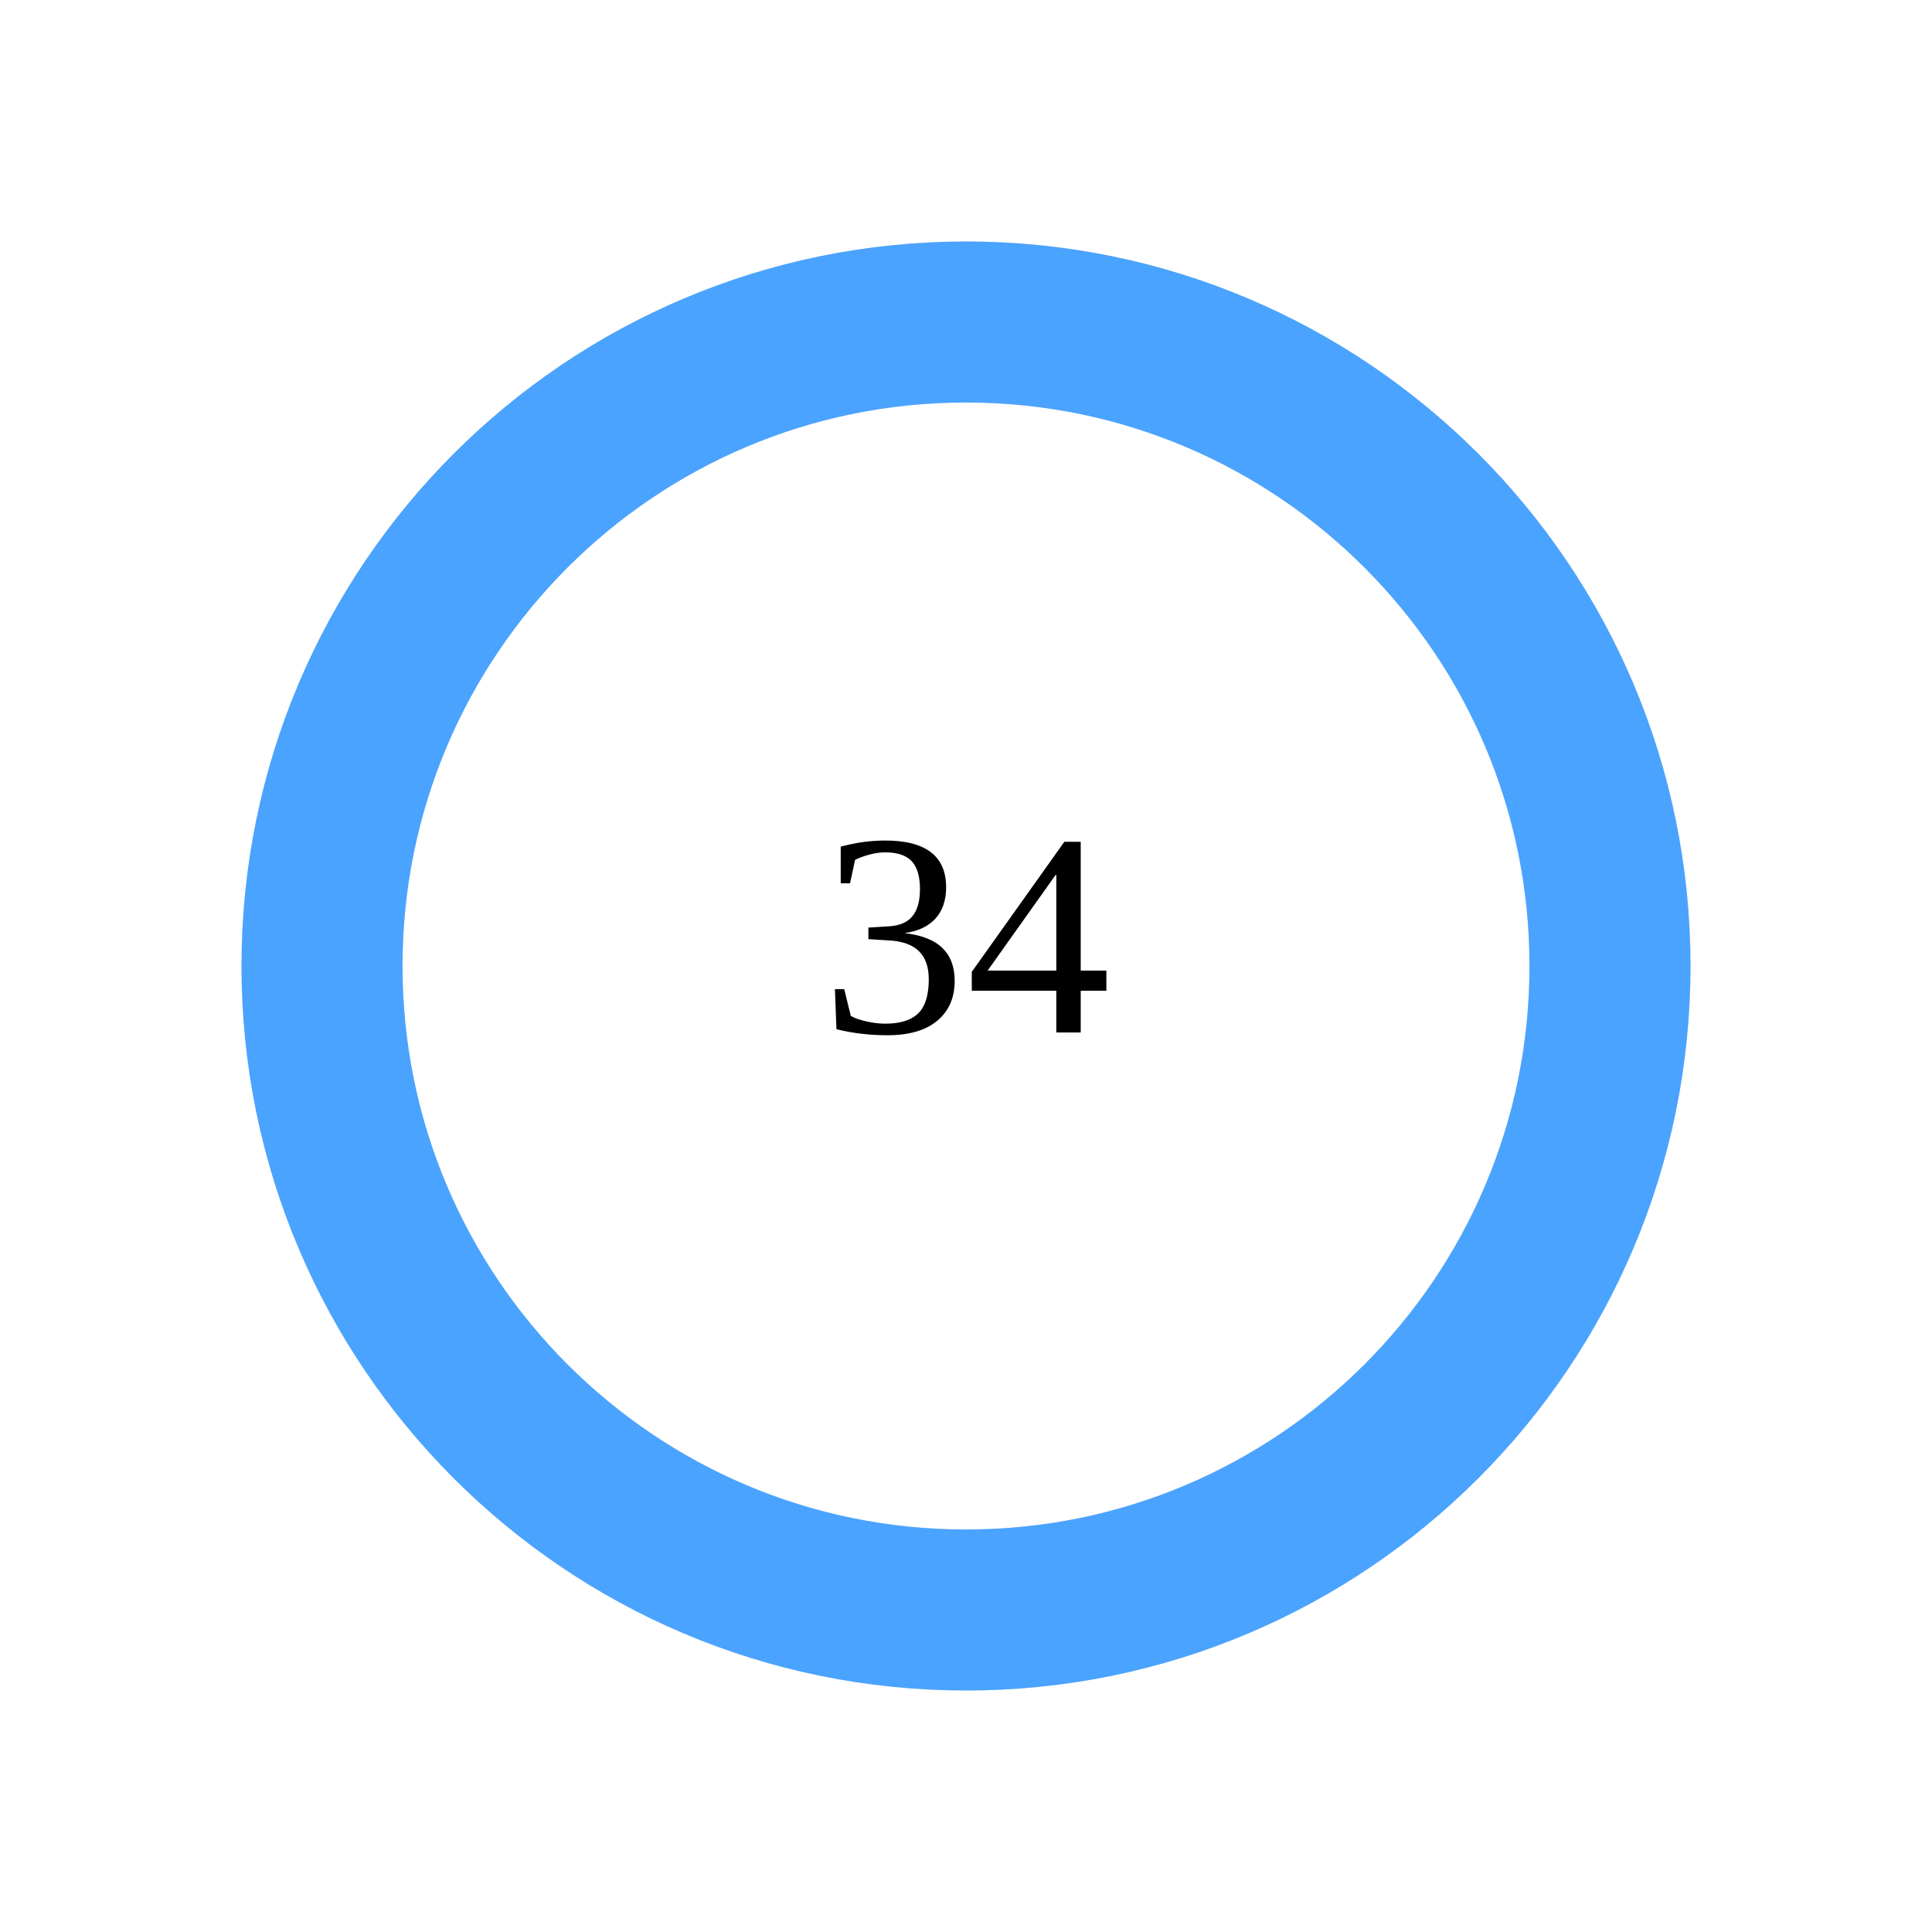
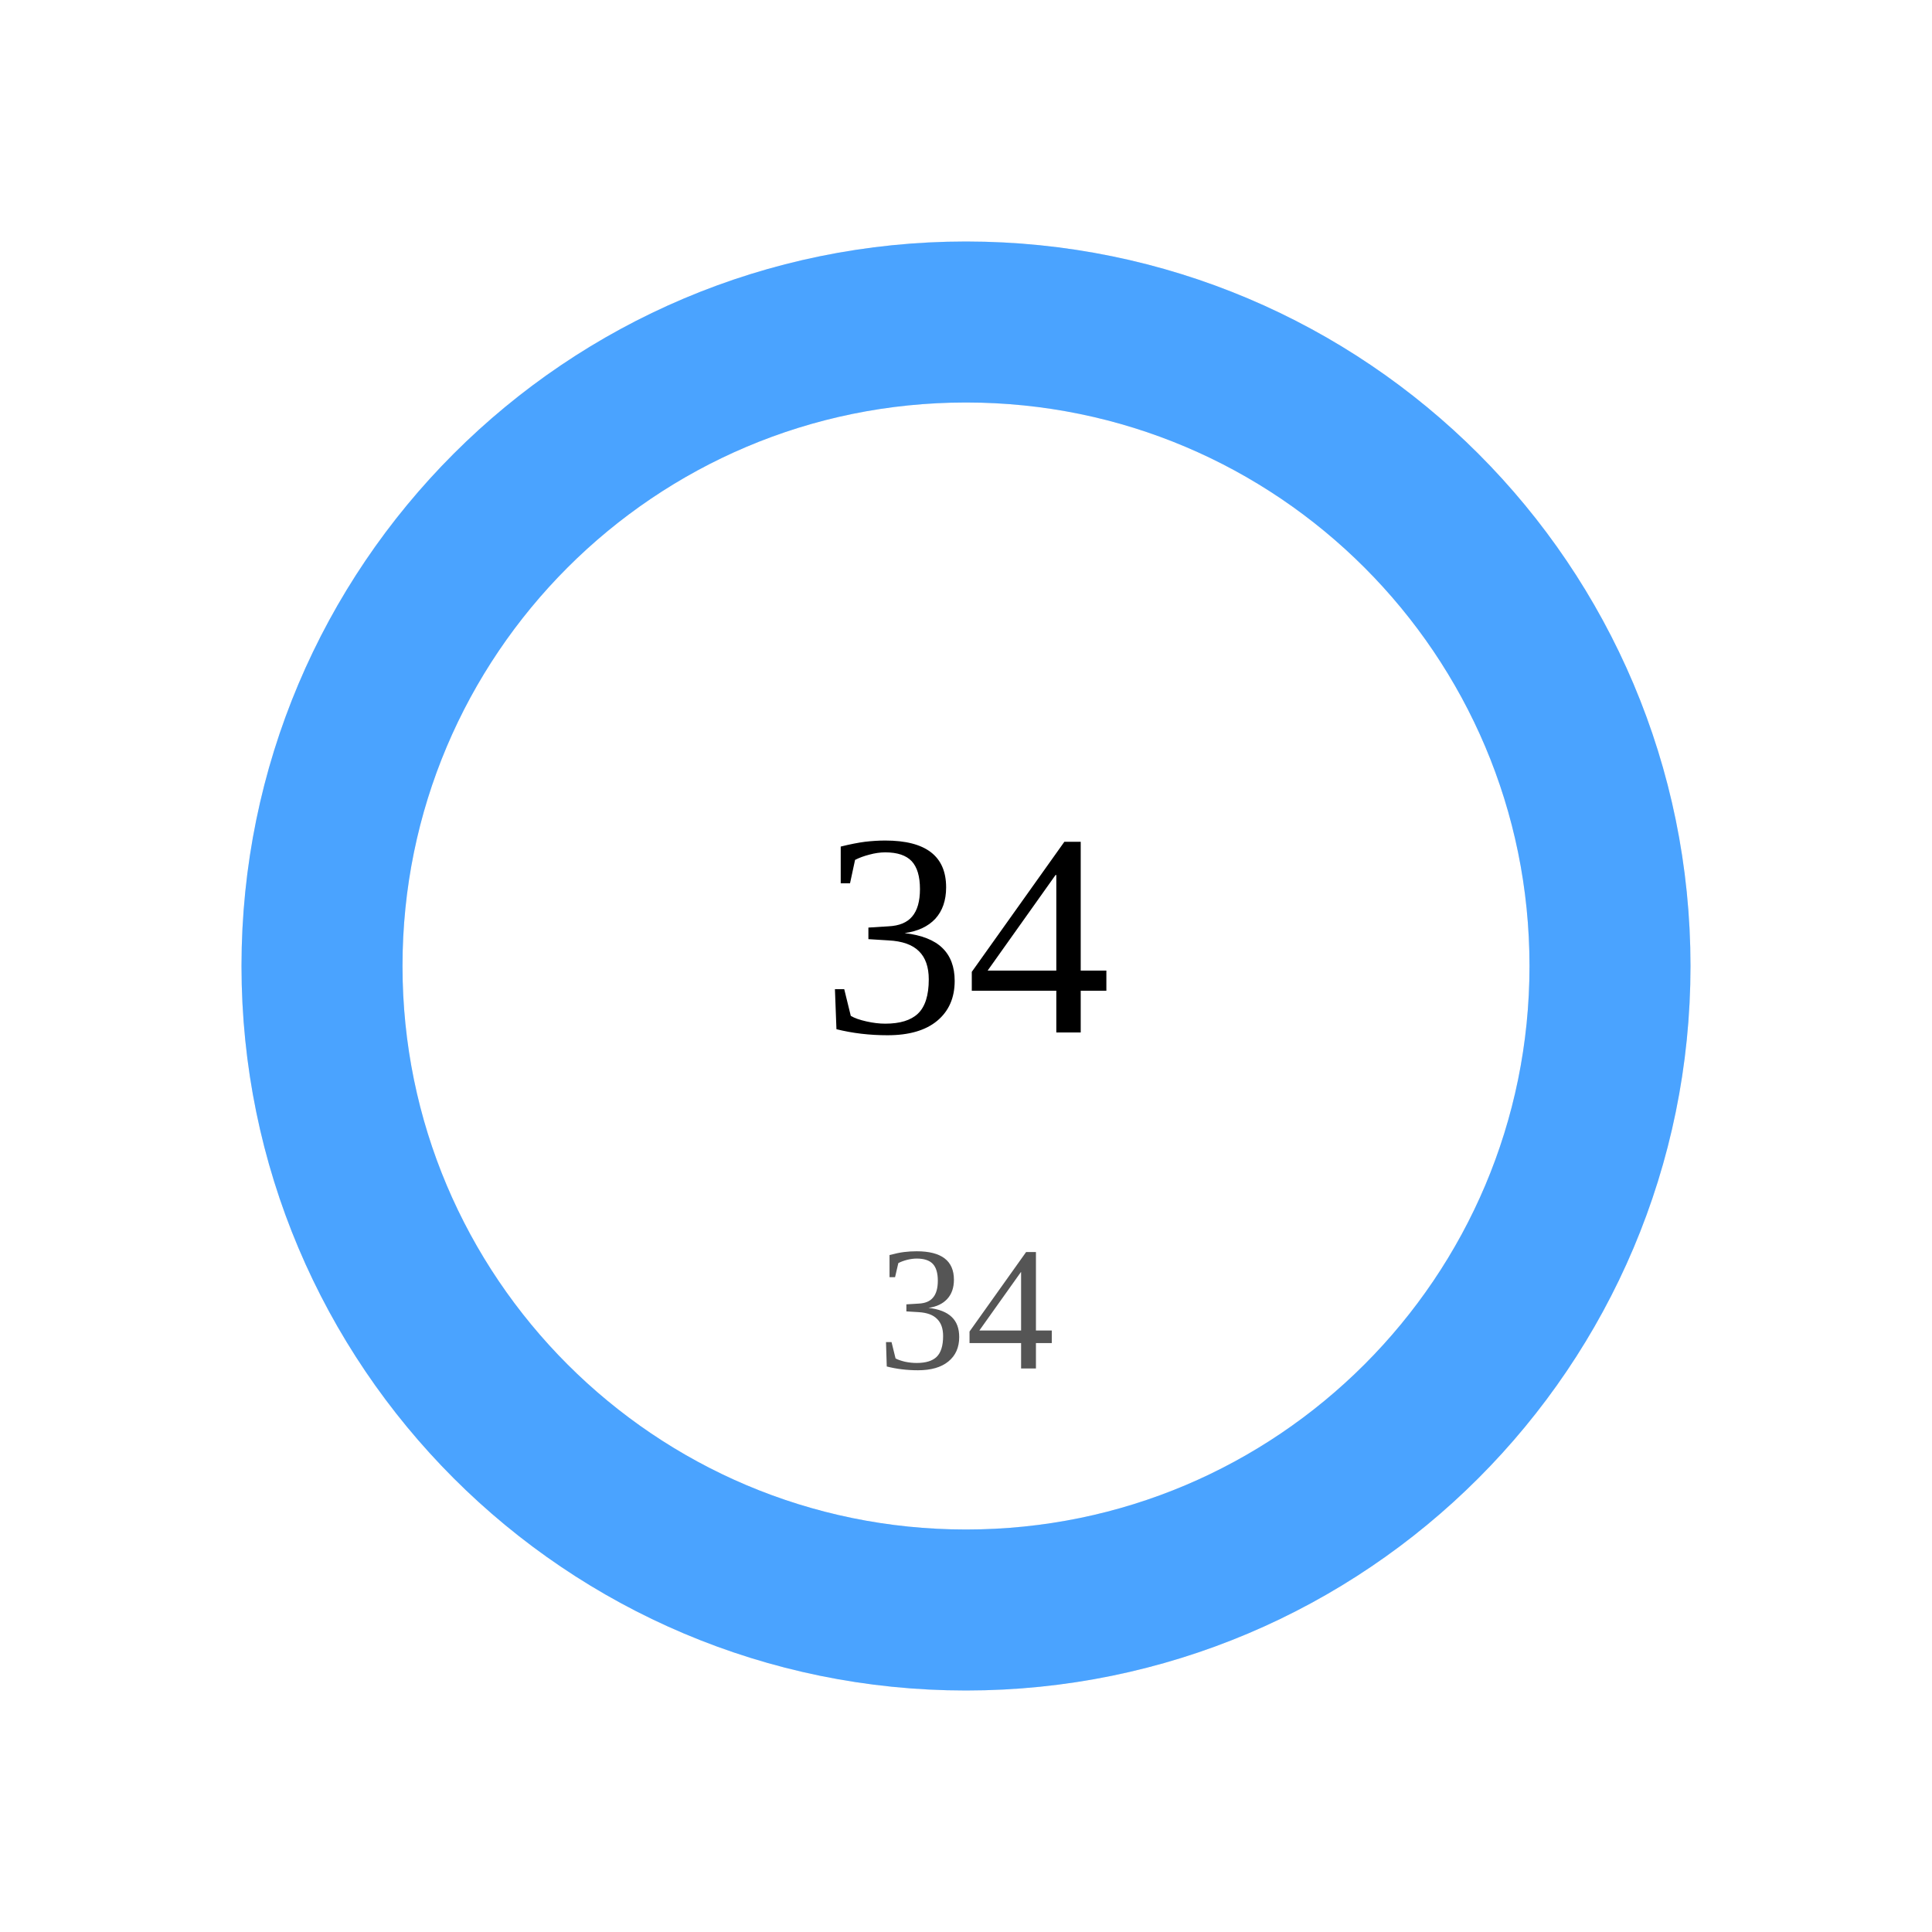
<svg width="120" height="120">
-   <circle cx="60" cy="60" r="40" stroke="#ddd" stroke-width="10" fill="none" />
+   <circle cx="60" cy="60" r="40" stroke="#e6e6e6" stroke-width="10" fill="none" />
  <circle cx="60" cy="60" r="40" stroke="#4aa3ff" stroke-width="10" fill="none" stroke-dasharray="251.327 0.0" transform="rotate(-90 60 60)" stroke-linecap="round" />
  <text x="60" y="60" font-size="18" text-anchor="middle" dominant-baseline="middle">34</text>
-   <text x="60" y="85" font-size="11" text-anchor="middle" fill="#555" />
+   <text x="60" y="85" font-size="11" text-anchor="middle" fill="#555">34</text>
</svg>
